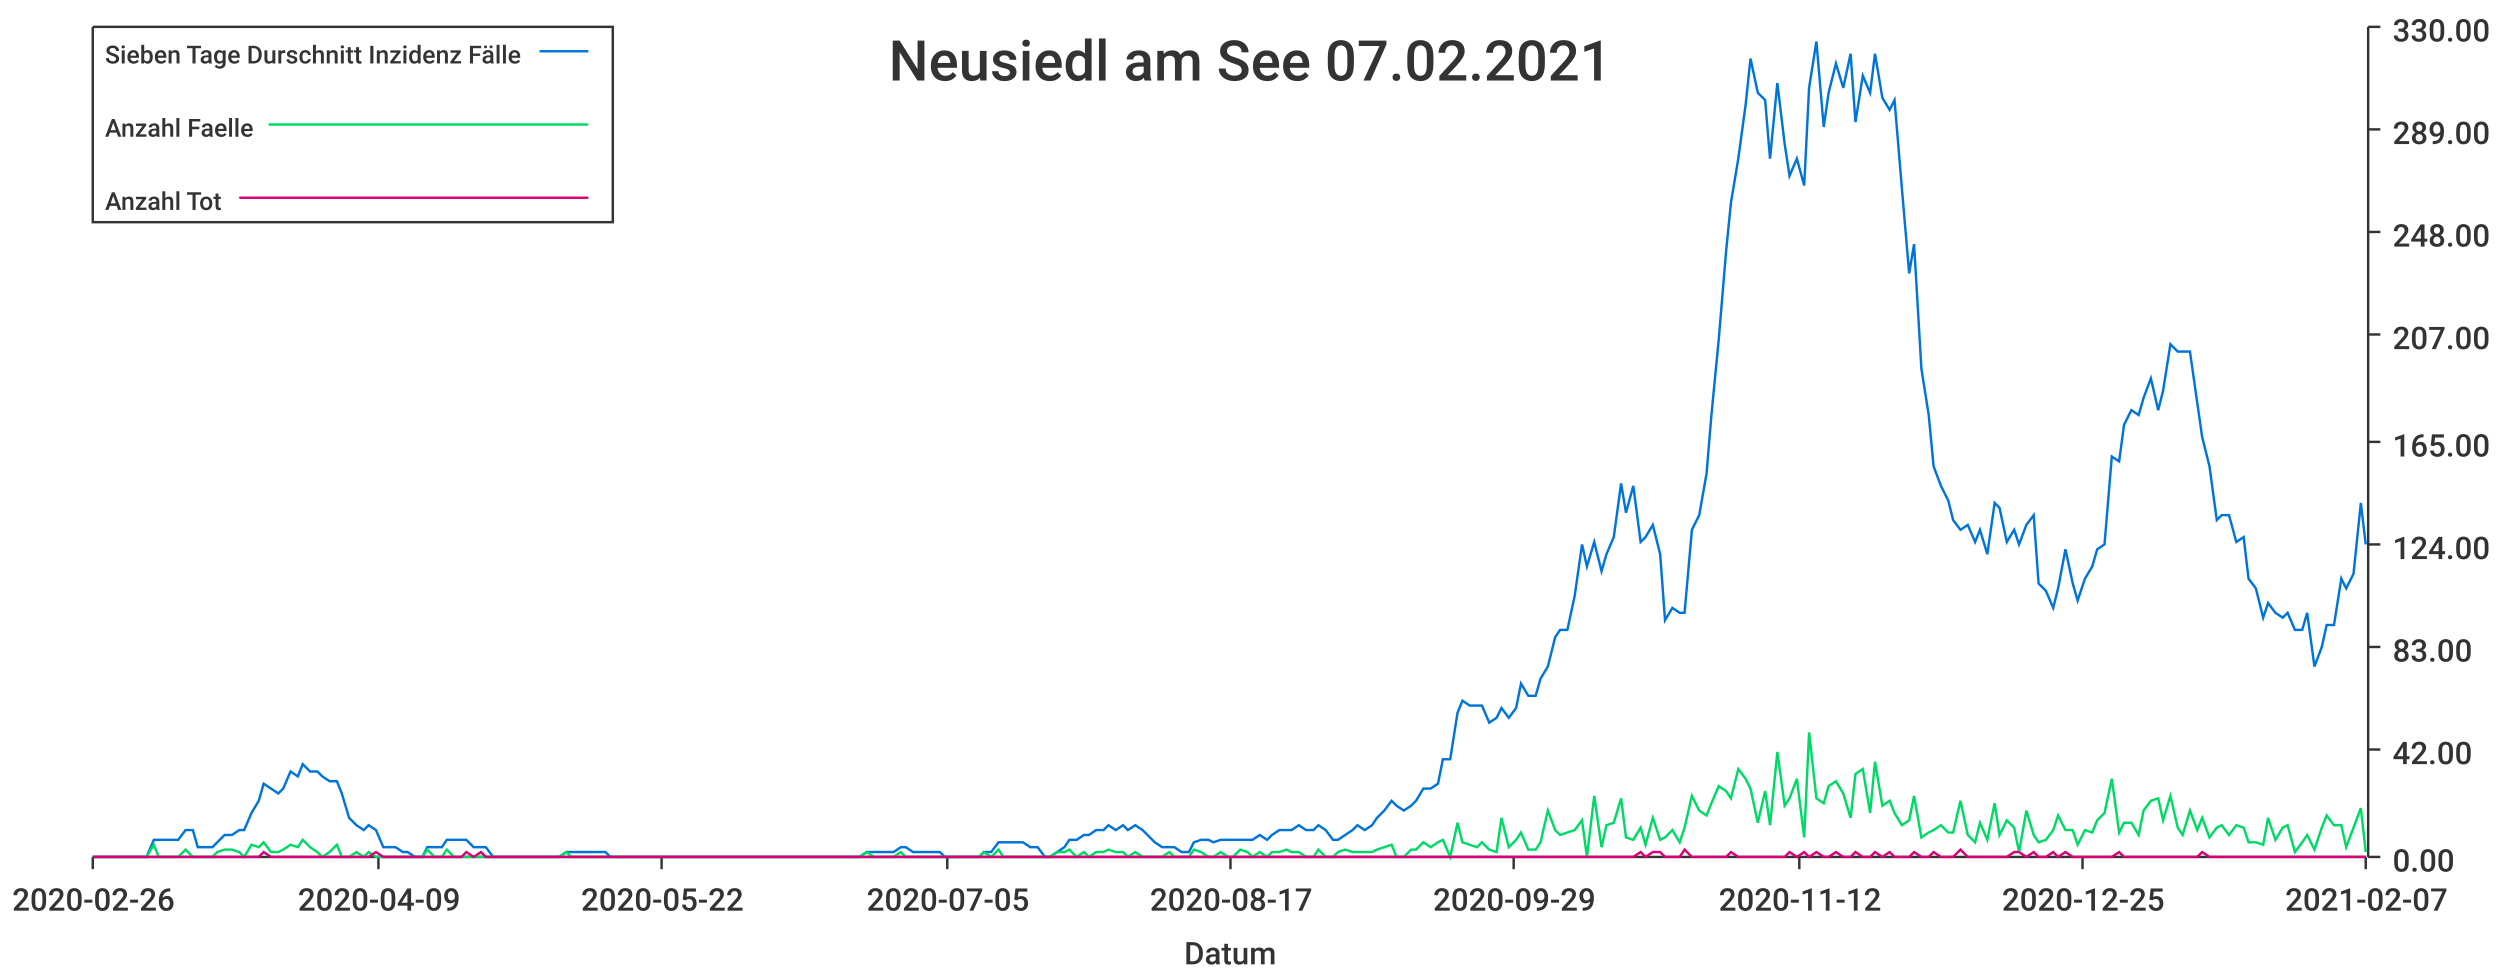
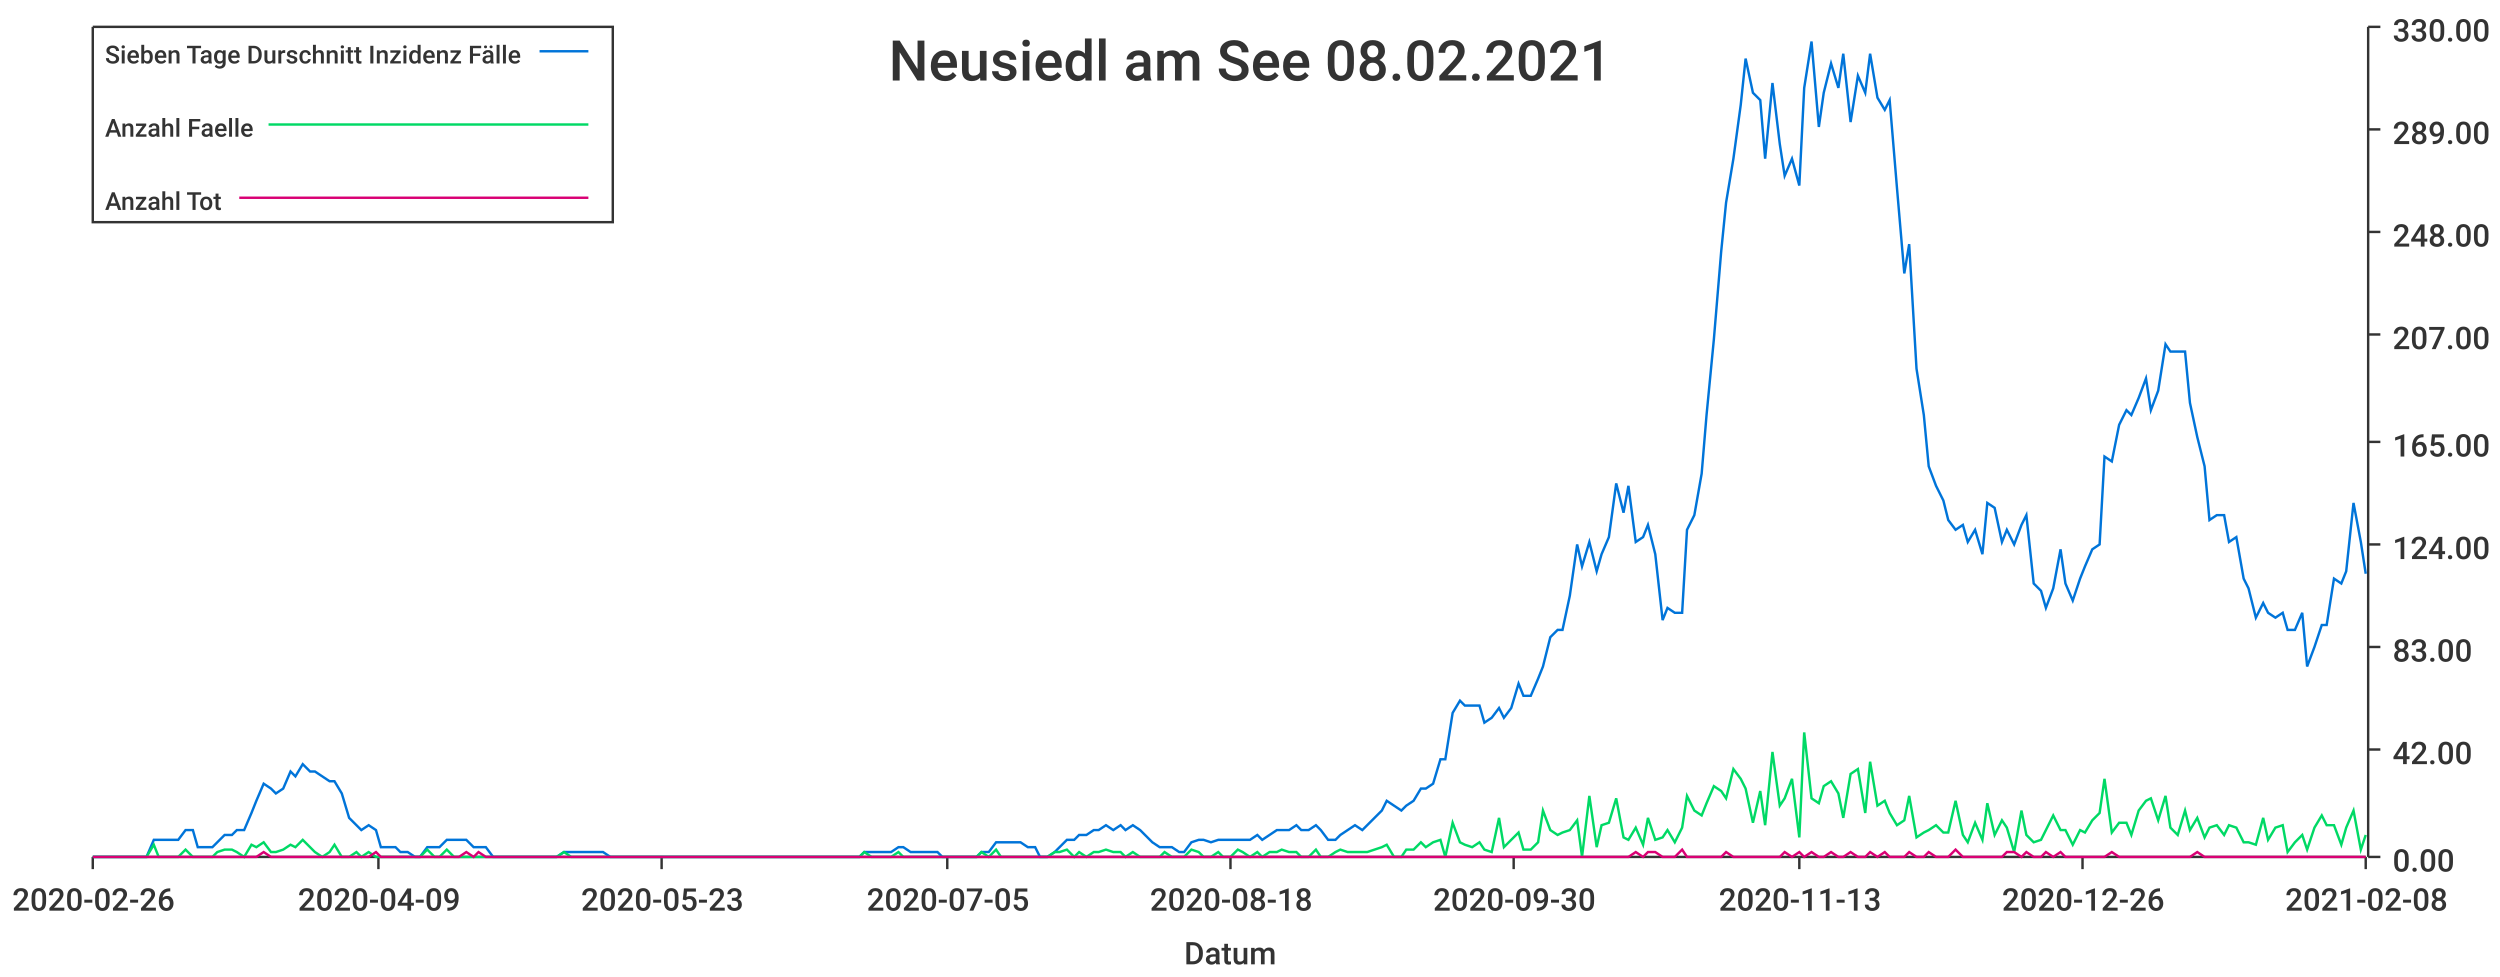
<svg xmlns="http://www.w3.org/2000/svg" width="1024" height="400">\n<path d="M 0 0 L 1024 0 L 1024 400 L 0 400 L 0 0" style="stroke-width:0;stroke:rgba(255,255,255,1.0);fill:rgba(255,255,255,1.0)" />
  <path d="M 38 11 L 969 11 L 969 351 L 38 351 L 38 11" style="stroke-width:0;stroke:rgba(255,255,255,1.0);fill:rgba(255,255,255,1.0)" />
  <path d="M 38 351 L 969 351" style="stroke-width:1;stroke:rgba(51,51,51,1.0);fill:none" />
  <path d="M 38 351 L 38 356" style="stroke-width:1;stroke:rgba(51,51,51,1.0);fill:none" />
  <text x="5" y="373" style="stroke-width:0;stroke:none;fill:rgba(51,51,51,1.0);font-size:12.8px;font-family:'Roboto Medium',sans-serif">2020-02-26</text>
  <path d="M 155 351 L 155 356" style="stroke-width:1;stroke:rgba(51,51,51,1.0);fill:none" />
  <text x="122" y="373" style="stroke-width:0;stroke:none;fill:rgba(51,51,51,1.0);font-size:12.8px;font-family:'Roboto Medium',sans-serif">2020-04-09</text>
  <path d="M 271 351 L 271 356" style="stroke-width:1;stroke:rgba(51,51,51,1.0);fill:none" />
-   <text x="238" y="373" style="stroke-width:0;stroke:none;fill:rgba(51,51,51,1.0);font-size:12.8px;font-family:'Roboto Medium',sans-serif">2020-05-22</text>
+   <text x="238" y="373" style="stroke-width:0;stroke:none;fill:rgba(51,51,51,1.0);font-size:12.8px;font-family:'Roboto Medium',sans-serif">2020-05-23</text>
  <path d="M 388 351 L 388 356" style="stroke-width:1;stroke:rgba(51,51,51,1.0);fill:none" />
  <text x="355" y="373" style="stroke-width:0;stroke:none;fill:rgba(51,51,51,1.0);font-size:12.8px;font-family:'Roboto Medium',sans-serif">2020-07-05</text>
  <path d="M 504 351 L 504 356" style="stroke-width:1;stroke:rgba(51,51,51,1.0);fill:none" />
-   <text x="471" y="373" style="stroke-width:0;stroke:none;fill:rgba(51,51,51,1.0);font-size:12.8px;font-family:'Roboto Medium',sans-serif">2020-08-17</text>
+   <text x="471" y="373" style="stroke-width:0;stroke:none;fill:rgba(51,51,51,1.0);font-size:12.8px;font-family:'Roboto Medium',sans-serif">2020-08-18</text>
  <path d="M 620 351 L 620 356" style="stroke-width:1;stroke:rgba(51,51,51,1.0);fill:none" />
-   <text x="587" y="373" style="stroke-width:0;stroke:none;fill:rgba(51,51,51,1.0);font-size:12.8px;font-family:'Roboto Medium',sans-serif">2020-09-29</text>
+   <text x="587" y="373" style="stroke-width:0;stroke:none;fill:rgba(51,51,51,1.0);font-size:12.8px;font-family:'Roboto Medium',sans-serif">2020-09-30</text>
  <path d="M 737 351 L 737 356" style="stroke-width:1;stroke:rgba(51,51,51,1.0);fill:none" />
-   <text x="704" y="373" style="stroke-width:0;stroke:none;fill:rgba(51,51,51,1.0);font-size:12.8px;font-family:'Roboto Medium',sans-serif">2020-11-12</text>
+   <text x="704" y="373" style="stroke-width:0;stroke:none;fill:rgba(51,51,51,1.0);font-size:12.8px;font-family:'Roboto Medium',sans-serif">2020-11-13</text>
  <path d="M 853 351 L 853 356" style="stroke-width:1;stroke:rgba(51,51,51,1.0);fill:none" />
-   <text x="820" y="373" style="stroke-width:0;stroke:none;fill:rgba(51,51,51,1.0);font-size:12.8px;font-family:'Roboto Medium',sans-serif">2020-12-25</text>
+   <text x="820" y="373" style="stroke-width:0;stroke:none;fill:rgba(51,51,51,1.0);font-size:12.8px;font-family:'Roboto Medium',sans-serif">2020-12-26</text>
  <path d="M 969 351 L 969 356" style="stroke-width:1;stroke:rgba(51,51,51,1.0);fill:none" />
-   <text x="936" y="373" style="stroke-width:0;stroke:none;fill:rgba(51,51,51,1.0);font-size:12.8px;font-family:'Roboto Medium',sans-serif">2021-02-07</text>
+   <text x="936" y="373" style="stroke-width:0;stroke:none;fill:rgba(51,51,51,1.0);font-size:12.8px;font-family:'Roboto Medium',sans-serif">2021-02-08</text>
  <text x="485" y="395" style="stroke-width:0;stroke:none;fill:rgba(51,51,51,1.0);font-size:12.8px;font-family:'Roboto Medium',sans-serif">Datum</text>
  <path d="M 970 351 L 970 11" style="stroke-width:1;stroke:rgba(51,51,51,1.0);fill:none" />
  <path d="M 970 351 L 975 351" style="stroke-width:1;stroke:rgba(51,51,51,1.0);fill:none" />
  <text x="980" y="357" style="stroke-width:0;stroke:none;fill:rgba(51,51,51,1.0);font-size:12.8px;font-family:'Roboto Medium',sans-serif">0.00</text>
  <path d="M 970 307 L 975 307" style="stroke-width:1;stroke:rgba(51,51,51,1.0);fill:none" />
  <text x="980" y="313" style="stroke-width:0;stroke:none;fill:rgba(51,51,51,1.0);font-size:12.8px;font-family:'Roboto Medium',sans-serif">42.00</text>
  <path d="M 970 265 L 975 265" style="stroke-width:1;stroke:rgba(51,51,51,1.0);fill:none" />
  <text x="980" y="271" style="stroke-width:0;stroke:none;fill:rgba(51,51,51,1.0);font-size:12.8px;font-family:'Roboto Medium',sans-serif">83.00</text>
  <path d="M 970 223 L 975 223" style="stroke-width:1;stroke:rgba(51,51,51,1.0);fill:none" />
  <text x="980" y="229" style="stroke-width:0;stroke:none;fill:rgba(51,51,51,1.0);font-size:12.8px;font-family:'Roboto Medium',sans-serif">124.00</text>
  <path d="M 970 181 L 975 181" style="stroke-width:1;stroke:rgba(51,51,51,1.0);fill:none" />
  <text x="980" y="187" style="stroke-width:0;stroke:none;fill:rgba(51,51,51,1.0);font-size:12.8px;font-family:'Roboto Medium',sans-serif">165.00</text>
  <path d="M 970 137 L 975 137" style="stroke-width:1;stroke:rgba(51,51,51,1.0);fill:none" />
  <text x="980" y="143" style="stroke-width:0;stroke:none;fill:rgba(51,51,51,1.0);font-size:12.8px;font-family:'Roboto Medium',sans-serif">207.00</text>
  <path d="M 970 95 L 975 95" style="stroke-width:1;stroke:rgba(51,51,51,1.0);fill:none" />
  <text x="980" y="101" style="stroke-width:0;stroke:none;fill:rgba(51,51,51,1.0);font-size:12.8px;font-family:'Roboto Medium',sans-serif">248.00</text>
  <path d="M 970 53 L 975 53" style="stroke-width:1;stroke:rgba(51,51,51,1.0);fill:none" />
  <text x="980" y="59" style="stroke-width:0;stroke:none;fill:rgba(51,51,51,1.0);font-size:12.8px;font-family:'Roboto Medium',sans-serif">289.00</text>
  <path d="M 970 11 L 975 11" style="stroke-width:1;stroke:rgba(51,51,51,1.0);fill:none" />
  <text x="980" y="17" style="stroke-width:0;stroke:none;fill:rgba(51,51,51,1.0);font-size:12.8px;font-family:'Roboto Medium',sans-serif">330.00</text>
-   <path d="M 38 351 L 41 351 L 44 351 L 47 351 L 49 351 L 52 351 L 55 351 L 57 351 L 60 351 L 63 344 L 65 344 L 68 344 L 71 344 L 73 344 L 76 340 L 79 340 L 81 347 L 84 347 L 87 347 L 89 345 L 92 342 L 95 342 L 98 340 L 100 340 L 103 333 L 106 328 L 108 321 L 111 323 L 114 325 L 116 323 L 119 316 L 122 318 L 124 313 L 127 316 L 130 316 L 132 318 L 135 320 L 138 320 L 140 325 L 143 335 L 146 338 L 149 340 L 151 338 L 154 340 L 157 347 L 159 347 L 162 347 L 165 349 L 167 349 L 170 351 L 173 351 L 175 347 L 178 347 L 181 347 L 183 344 L 186 344 L 189 344 L 191 344 L 194 347 L 197 347 L 199 347 L 202 351 L 205 351 L 208 351 L 210 351 L 213 351 L 216 351 L 218 351 L 221 351 L 224 351 L 226 351 L 229 351 L 232 349 L 234 349 L 237 349 L 240 349 L 242 349 L 245 349 L 248 349 L 250 351 L 253 351 L 256 351 L 259 351 L 261 351 L 264 351 L 267 351 L 269 351 L 272 351 L 275 351 L 277 351 L 280 351 L 283 351 L 285 351 L 288 351 L 291 351 L 293 351 L 296 351 L 299 351 L 301 351 L 304 351 L 307 351 L 309 351 L 312 351 L 315 351 L 318 351 L 320 351 L 323 351 L 326 351 L 328 351 L 331 351 L 334 351 L 336 351 L 339 351 L 342 351 L 344 351 L 347 351 L 350 351 L 352 351 L 355 349 L 358 349 L 360 349 L 363 349 L 366 349 L 369 347 L 371 347 L 374 349 L 377 349 L 379 349 L 382 349 L 385 349 L 387 351 L 390 351 L 393 351 L 395 351 L 398 351 L 401 351 L 403 349 L 406 349 L 409 345 L 411 345 L 414 345 L 417 345 L 419 345 L 422 347 L 425 347 L 428 351 L 430 351 L 433 349 L 436 347 L 438 344 L 441 344 L 444 342 L 446 342 L 449 340 L 452 340 L 454 338 L 457 340 L 460 338 L 462 340 L 465 338 L 468 340 L 470 342 L 473 345 L 476 347 L 479 347 L 481 347 L 484 349 L 487 349 L 489 345 L 492 344 L 495 344 L 497 345 L 500 344 L 503 344 L 505 344 L 508 344 L 511 344 L 513 344 L 516 342 L 519 344 L 521 342 L 524 340 L 527 340 L 529 340 L 532 338 L 535 340 L 538 340 L 540 338 L 543 340 L 546 344 L 548 344 L 551 342 L 554 340 L 556 338 L 559 340 L 562 338 L 564 335 L 567 332 L 570 328 L 572 330 L 575 332 L 578 330 L 580 328 L 583 323 L 586 323 L 589 321 L 591 311 L 594 311 L 597 292 L 599 287 L 602 289 L 605 289 L 607 289 L 610 296 L 613 294 L 615 290 L 618 294 L 621 290 L 623 280 L 626 285 L 629 285 L 631 278 L 634 273 L 637 261 L 639 258 L 642 258 L 645 244 L 648 223 L 650 232 L 653 222 L 656 234 L 658 227 L 661 220 L 664 198 L 666 210 L 669 199 L 672 222 L 674 220 L 677 215 L 680 227 L 682 254 L 685 249 L 688 251 L 690 251 L 693 217 L 696 211 L 699 194 L 701 170 L 704 139 L 707 103 L 709 83 L 712 65 L 715 43 L 717 24 L 720 38 L 723 41 L 725 65 L 728 34 L 731 59 L 733 72 L 736 65 L 739 76 L 741 36 L 744 17 L 747 52 L 749 38 L 752 26 L 755 36 L 758 22 L 760 50 L 763 31 L 766 38 L 768 22 L 771 40 L 774 45 L 776 41 L 779 77 L 782 112 L 784 100 L 787 151 L 790 170 L 792 191 L 795 199 L 798 205 L 800 213 L 803 217 L 806 215 L 809 222 L 811 217 L 814 227 L 817 206 L 819 208 L 822 222 L 825 217 L 827 223 L 830 215 L 833 211 L 835 239 L 838 242 L 841 249 L 843 241 L 846 225 L 849 239 L 851 246 L 854 237 L 857 232 L 859 225 L 862 223 L 865 187 L 868 189 L 870 174 L 873 168 L 876 170 L 878 163 L 881 155 L 884 168 L 886 160 L 889 141 L 892 144 L 894 144 L 897 144 L 900 165 L 902 179 L 905 191 L 908 213 L 910 211 L 913 211 L 916 222 L 919 220 L 921 237 L 924 241 L 927 253 L 929 247 L 932 251 L 935 253 L 937 251 L 940 258 L 943 258 L 945 251 L 948 273 L 951 265 L 953 256 L 956 256 L 959 237 L 961 241 L 964 235 L 967 206 L 969 223" style="stroke-width:1;stroke:rgba(0,116,217,1.0);fill:none" />
-   <path d="M 38 351 L 41 351 L 44 351 L 47 351 L 49 351 L 52 351 L 55 351 L 57 351 L 60 351 L 63 346 L 65 351 L 68 351 L 71 351 L 73 351 L 76 348 L 79 351 L 81 351 L 84 351 L 87 351 L 89 349 L 92 348 L 95 348 L 98 349 L 100 351 L 103 346 L 106 347 L 108 345 L 111 349 L 114 349 L 116 348 L 119 346 L 122 347 L 124 344 L 127 347 L 130 349 L 132 351 L 135 349 L 138 346 L 140 351 L 143 351 L 146 349 L 149 351 L 151 349 L 154 351 L 157 351 L 159 351 L 162 351 L 165 351 L 167 351 L 170 351 L 173 351 L 175 348 L 178 351 L 181 351 L 183 348 L 186 351 L 189 351 L 191 351 L 194 351 L 197 351 L 199 351 L 202 351 L 205 351 L 208 351 L 210 351 L 213 351 L 216 351 L 218 351 L 221 351 L 224 351 L 226 351 L 229 351 L 232 349 L 234 351 L 237 351 L 240 351 L 242 351 L 245 351 L 248 351 L 250 351 L 253 351 L 256 351 L 259 351 L 261 351 L 264 351 L 267 351 L 269 351 L 272 351 L 275 351 L 277 351 L 280 351 L 283 351 L 285 351 L 288 351 L 291 351 L 293 351 L 296 351 L 299 351 L 301 351 L 304 351 L 307 351 L 309 351 L 312 351 L 315 351 L 318 351 L 320 351 L 323 351 L 326 351 L 328 351 L 331 351 L 334 351 L 336 351 L 339 351 L 342 351 L 344 351 L 347 351 L 350 351 L 352 351 L 355 349 L 358 351 L 360 351 L 363 351 L 366 351 L 369 349 L 371 351 L 374 351 L 377 351 L 379 351 L 382 351 L 385 351 L 387 351 L 390 351 L 393 351 L 395 351 L 398 351 L 401 351 L 403 349 L 406 351 L 409 348 L 411 351 L 414 351 L 417 351 L 419 351 L 422 351 L 425 351 L 428 351 L 430 351 L 433 349 L 436 349 L 438 348 L 441 351 L 444 349 L 446 351 L 449 349 L 452 349 L 454 348 L 457 349 L 460 349 L 462 351 L 465 349 L 468 351 L 470 351 L 473 351 L 476 351 L 479 349 L 481 351 L 484 351 L 487 351 L 489 348 L 492 349 L 495 351 L 497 351 L 500 349 L 503 351 L 505 351 L 508 348 L 511 349 L 513 351 L 516 349 L 519 351 L 521 349 L 524 349 L 527 348 L 529 349 L 532 349 L 535 351 L 538 351 L 540 348 L 543 351 L 546 351 L 548 349 L 551 348 L 554 349 L 556 349 L 559 349 L 562 349 L 564 348 L 567 347 L 570 346 L 572 351 L 575 351 L 578 348 L 580 348 L 583 345 L 586 347 L 589 345 L 591 344 L 594 351 L 597 337 L 599 345 L 602 346 L 605 347 L 607 345 L 610 348 L 613 349 L 615 335 L 618 347 L 621 344 L 623 341 L 626 348 L 629 348 L 631 345 L 634 332 L 637 340 L 639 342 L 642 341 L 645 340 L 648 336 L 650 351 L 653 326 L 656 347 L 658 338 L 661 337 L 664 327 L 666 343 L 669 344 L 672 339 L 674 346 L 677 335 L 680 344 L 682 343 L 685 340 L 688 345 L 690 339 L 693 326 L 696 332 L 699 334 L 701 329 L 704 322 L 707 324 L 709 327 L 712 315 L 715 319 L 717 323 L 720 337 L 723 324 L 725 338 L 728 308 L 731 330 L 733 327 L 736 319 L 739 343 L 741 300 L 744 327 L 747 329 L 749 322 L 752 320 L 755 325 L 758 335 L 760 317 L 763 315 L 766 333 L 768 312 L 771 330 L 774 328 L 776 333 L 779 338 L 782 336 L 784 326 L 787 343 L 790 341 L 792 340 L 795 338 L 798 341 L 800 341 L 803 328 L 806 342 L 809 345 L 811 337 L 814 344 L 817 329 L 819 342 L 822 336 L 825 339 L 827 349 L 830 332 L 833 342 L 835 345 L 838 344 L 841 340 L 843 334 L 846 340 L 849 340 L 851 346 L 854 340 L 857 341 L 859 336 L 862 333 L 865 319 L 868 341 L 870 337 L 873 337 L 876 342 L 878 332 L 881 328 L 884 327 L 886 336 L 889 326 L 892 339 L 894 342 L 897 332 L 900 340 L 902 335 L 905 343 L 908 339 L 910 338 L 913 342 L 916 338 L 919 339 L 921 345 L 924 345 L 927 346 L 929 335 L 932 344 L 935 339 L 937 338 L 940 349 L 943 345 L 945 342 L 948 348 L 951 339 L 953 334 L 956 338 L 959 338 L 961 347 L 964 339 L 967 331 L 969 349" style="stroke-width:1;stroke:rgba(0,217,101,1.0);fill:none" />
-   <path d="M 38 351 L 41 351 L 44 351 L 47 351 L 49 351 L 52 351 L 55 351 L 57 351 L 60 351 L 63 351 L 65 351 L 68 351 L 71 351 L 73 351 L 76 351 L 79 351 L 81 351 L 84 351 L 87 351 L 89 351 L 92 351 L 95 351 L 98 351 L 100 351 L 103 351 L 106 351 L 108 349 L 111 351 L 114 351 L 116 351 L 119 351 L 122 351 L 124 351 L 127 351 L 130 351 L 132 351 L 135 351 L 138 351 L 140 351 L 143 351 L 146 351 L 149 351 L 151 351 L 154 349 L 157 351 L 159 351 L 162 351 L 165 351 L 167 351 L 170 351 L 173 351 L 175 351 L 178 351 L 181 351 L 183 351 L 186 351 L 189 351 L 191 349 L 194 351 L 197 349 L 199 351 L 202 351 L 205 351 L 208 351 L 210 351 L 213 351 L 216 351 L 218 351 L 221 351 L 224 351 L 226 351 L 229 351 L 232 351 L 234 351 L 237 351 L 240 351 L 242 351 L 245 351 L 248 351 L 250 351 L 253 351 L 256 351 L 259 351 L 261 351 L 264 351 L 267 351 L 269 351 L 272 351 L 275 351 L 277 351 L 280 351 L 283 351 L 285 351 L 288 351 L 291 351 L 293 351 L 296 351 L 299 351 L 301 351 L 304 351 L 307 351 L 309 351 L 312 351 L 315 351 L 318 351 L 320 351 L 323 351 L 326 351 L 328 351 L 331 351 L 334 351 L 336 351 L 339 351 L 342 351 L 344 351 L 347 351 L 350 351 L 352 351 L 355 351 L 358 351 L 360 351 L 363 351 L 366 351 L 369 351 L 371 351 L 374 351 L 377 351 L 379 351 L 382 351 L 385 351 L 387 351 L 390 351 L 393 351 L 395 351 L 398 351 L 401 351 L 403 351 L 406 351 L 409 351 L 411 351 L 414 351 L 417 351 L 419 351 L 422 351 L 425 351 L 428 351 L 430 351 L 433 351 L 436 351 L 438 351 L 441 351 L 444 351 L 446 351 L 449 351 L 452 351 L 454 351 L 457 351 L 460 351 L 462 351 L 465 351 L 468 351 L 470 351 L 473 351 L 476 351 L 479 351 L 481 351 L 484 351 L 487 351 L 489 351 L 492 351 L 495 351 L 497 351 L 500 351 L 503 351 L 505 351 L 508 351 L 511 351 L 513 351 L 516 351 L 519 351 L 521 351 L 524 351 L 527 351 L 529 351 L 532 351 L 535 351 L 538 351 L 540 351 L 543 351 L 546 351 L 548 351 L 551 351 L 554 351 L 556 351 L 559 351 L 562 351 L 564 351 L 567 351 L 570 351 L 572 351 L 575 351 L 578 351 L 580 351 L 583 351 L 586 351 L 589 351 L 591 351 L 594 351 L 597 351 L 599 351 L 602 351 L 605 351 L 607 351 L 610 351 L 613 351 L 615 351 L 618 351 L 621 351 L 623 351 L 626 351 L 629 351 L 631 351 L 634 351 L 637 351 L 639 351 L 642 351 L 645 351 L 648 351 L 650 351 L 653 351 L 656 351 L 658 351 L 661 351 L 664 351 L 666 351 L 669 351 L 672 349 L 674 351 L 677 349 L 680 349 L 682 351 L 685 351 L 688 351 L 690 348 L 693 351 L 696 351 L 699 351 L 701 351 L 704 351 L 707 351 L 709 349 L 712 351 L 715 351 L 717 351 L 720 351 L 723 351 L 725 351 L 728 351 L 731 351 L 733 349 L 736 351 L 739 349 L 741 351 L 744 349 L 747 351 L 749 351 L 752 349 L 755 351 L 758 351 L 760 349 L 763 351 L 766 351 L 768 349 L 771 351 L 774 349 L 776 351 L 779 351 L 782 351 L 784 349 L 787 351 L 790 351 L 792 349 L 795 351 L 798 351 L 800 351 L 803 348 L 806 351 L 809 351 L 811 351 L 814 351 L 817 351 L 819 351 L 822 351 L 825 349 L 827 349 L 830 351 L 833 349 L 835 351 L 838 351 L 841 349 L 843 351 L 846 349 L 849 351 L 851 351 L 854 351 L 857 351 L 859 351 L 862 351 L 865 351 L 868 349 L 870 351 L 873 351 L 876 351 L 878 351 L 881 351 L 884 351 L 886 351 L 889 351 L 892 351 L 894 351 L 897 351 L 900 351 L 902 349 L 905 351 L 908 351 L 910 351 L 913 351 L 916 351 L 919 351 L 921 351 L 924 351 L 927 351 L 929 351 L 932 351 L 935 351 L 937 351 L 940 351 L 943 351 L 945 351 L 948 351 L 951 351 L 953 351 L 956 351 L 959 351 L 961 351 L 964 351 L 967 351 L 969 351" style="stroke-width:1;stroke:rgba(217,0,116,1.0);fill:none" />
-   <text x="364" y="33" style="stroke-width:0;stroke:none;fill:rgba(51,51,51,1.0);font-size:23.0px;font-family:'Roboto Medium',sans-serif">Neusiedl am See 07.02.2021</text>
+   <path d="M 38 351 L 41 351 L 44 351 L 47 351 L 49 351 L 52 351 L 55 351 L 57 351 L 60 351 L 63 344 L 65 344 L 68 344 L 71 344 L 73 344 L 76 340 L 79 340 L 81 347 L 84 347 L 87 347 L 89 345 L 92 342 L 95 342 L 97 340 L 100 340 L 103 333 L 105 328 L 108 321 L 111 323 L 113 325 L 116 323 L 119 316 L 121 318 L 124 313 L 127 316 L 129 316 L 132 318 L 135 320 L 137 320 L 140 325 L 143 335 L 146 338 L 148 340 L 151 338 L 154 340 L 156 347 L 159 347 L 162 347 L 164 349 L 167 349 L 170 351 L 172 351 L 175 347 L 178 347 L 180 347 L 183 344 L 186 344 L 188 344 L 191 344 L 194 347 L 196 347 L 199 347 L 202 351 L 204 351 L 207 351 L 210 351 L 212 351 L 215 351 L 218 351 L 220 351 L 223 351 L 226 351 L 228 351 L 231 349 L 234 349 L 236 349 L 239 349 L 242 349 L 244 349 L 247 349 L 250 351 L 253 351 L 255 351 L 258 351 L 261 351 L 263 351 L 266 351 L 269 351 L 271 351 L 274 351 L 277 351 L 279 351 L 282 351 L 285 351 L 287 351 L 290 351 L 293 351 L 295 351 L 298 351 L 301 351 L 303 351 L 306 351 L 309 351 L 311 351 L 314 351 L 317 351 L 319 351 L 322 351 L 325 351 L 327 351 L 330 351 L 333 351 L 335 351 L 338 351 L 341 351 L 343 351 L 346 351 L 349 351 L 352 351 L 354 349 L 357 349 L 360 349 L 362 349 L 365 349 L 368 347 L 370 347 L 373 349 L 376 349 L 378 349 L 381 349 L 384 349 L 386 351 L 389 351 L 392 351 L 394 351 L 397 351 L 400 351 L 402 349 L 405 349 L 408 345 L 410 345 L 413 345 L 416 345 L 418 345 L 421 347 L 424 347 L 426 351 L 429 351 L 432 349 L 434 347 L 437 344 L 440 344 L 442 342 L 445 342 L 448 340 L 450 340 L 453 338 L 456 340 L 459 338 L 461 340 L 464 338 L 467 340 L 469 342 L 472 345 L 475 347 L 477 347 L 480 347 L 483 349 L 485 349 L 488 345 L 491 344 L 493 344 L 496 345 L 499 344 L 501 344 L 504 344 L 507 344 L 509 344 L 512 344 L 515 342 L 517 344 L 520 342 L 523 340 L 525 340 L 528 340 L 531 338 L 533 340 L 536 340 L 539 338 L 541 340 L 544 344 L 547 344 L 549 342 L 552 340 L 555 338 L 558 340 L 560 338 L 563 335 L 566 332 L 568 328 L 571 330 L 574 332 L 576 330 L 579 328 L 582 323 L 584 323 L 587 321 L 590 311 L 592 311 L 595 292 L 598 287 L 600 289 L 603 289 L 606 289 L 608 296 L 611 294 L 614 290 L 616 294 L 619 290 L 622 280 L 624 285 L 627 285 L 630 278 L 632 273 L 635 261 L 638 258 L 640 258 L 643 244 L 646 223 L 648 232 L 651 222 L 654 234 L 656 227 L 659 220 L 662 198 L 665 210 L 667 199 L 670 222 L 673 220 L 675 215 L 678 227 L 681 254 L 683 249 L 686 251 L 689 251 L 691 217 L 694 211 L 697 194 L 699 170 L 702 139 L 705 103 L 707 83 L 710 65 L 713 43 L 715 24 L 718 38 L 721 41 L 723 65 L 726 34 L 729 59 L 731 72 L 734 65 L 737 76 L 739 36 L 742 17 L 745 52 L 747 38 L 750 26 L 753 36 L 755 22 L 758 50 L 761 31 L 764 38 L 766 22 L 769 40 L 772 45 L 774 41 L 777 77 L 780 112 L 782 100 L 785 151 L 788 170 L 790 191 L 793 199 L 796 205 L 798 213 L 801 217 L 804 215 L 806 222 L 809 217 L 812 227 L 814 206 L 817 208 L 820 222 L 822 217 L 825 223 L 828 215 L 830 211 L 833 239 L 836 242 L 838 249 L 841 241 L 844 225 L 846 239 L 849 246 L 852 237 L 854 232 L 857 225 L 860 223 L 862 187 L 865 189 L 868 174 L 871 168 L 873 170 L 876 163 L 879 155 L 881 168 L 884 160 L 887 141 L 889 144 L 892 144 L 895 144 L 897 165 L 900 179 L 903 191 L 905 213 L 908 211 L 911 211 L 913 222 L 916 220 L 919 237 L 921 241 L 924 253 L 927 247 L 929 251 L 932 253 L 935 251 L 937 258 L 940 258 L 943 251 L 945 273 L 948 265 L 951 256 L 953 256 L 956 237 L 959 239 L 961 234 L 964 206 L 967 222 L 969 235" style="stroke-width:1;stroke:rgba(0,116,217,1.0);fill:none" />
+   <path d="M 38 351 L 41 351 L 44 351 L 47 351 L 49 351 L 52 351 L 55 351 L 57 351 L 60 351 L 63 346 L 65 351 L 68 351 L 71 351 L 73 351 L 76 348 L 79 351 L 81 351 L 84 351 L 87 351 L 89 349 L 92 348 L 95 348 L 97 349 L 100 351 L 103 346 L 105 347 L 108 345 L 111 349 L 113 349 L 116 348 L 119 346 L 121 347 L 124 344 L 127 347 L 129 349 L 132 351 L 135 349 L 137 346 L 140 351 L 143 351 L 146 349 L 148 351 L 151 349 L 154 351 L 156 351 L 159 351 L 162 351 L 164 351 L 167 351 L 170 351 L 172 351 L 175 348 L 178 351 L 180 351 L 183 348 L 186 351 L 188 351 L 191 351 L 194 351 L 196 351 L 199 351 L 202 351 L 204 351 L 207 351 L 210 351 L 212 351 L 215 351 L 218 351 L 220 351 L 223 351 L 226 351 L 228 351 L 231 349 L 234 351 L 236 351 L 239 351 L 242 351 L 244 351 L 247 351 L 250 351 L 253 351 L 255 351 L 258 351 L 261 351 L 263 351 L 266 351 L 269 351 L 271 351 L 274 351 L 277 351 L 279 351 L 282 351 L 285 351 L 287 351 L 290 351 L 293 351 L 295 351 L 298 351 L 301 351 L 303 351 L 306 351 L 309 351 L 311 351 L 314 351 L 317 351 L 319 351 L 322 351 L 325 351 L 327 351 L 330 351 L 333 351 L 335 351 L 338 351 L 341 351 L 343 351 L 346 351 L 349 351 L 352 351 L 354 349 L 357 351 L 360 351 L 362 351 L 365 351 L 368 349 L 370 351 L 373 351 L 376 351 L 378 351 L 381 351 L 384 351 L 386 351 L 389 351 L 392 351 L 394 351 L 397 351 L 400 351 L 402 349 L 405 351 L 408 348 L 410 351 L 413 351 L 416 351 L 418 351 L 421 351 L 424 351 L 426 351 L 429 351 L 432 349 L 434 349 L 437 348 L 440 351 L 442 349 L 445 351 L 448 349 L 450 349 L 453 348 L 456 349 L 459 349 L 461 351 L 464 349 L 467 351 L 469 351 L 472 351 L 475 351 L 477 349 L 480 351 L 483 351 L 485 351 L 488 348 L 491 349 L 493 351 L 496 351 L 499 349 L 501 351 L 504 351 L 507 348 L 509 349 L 512 351 L 515 349 L 517 351 L 520 349 L 523 349 L 525 348 L 528 349 L 531 349 L 533 351 L 536 351 L 539 348 L 541 351 L 544 351 L 547 349 L 549 348 L 552 349 L 555 349 L 558 349 L 560 349 L 563 348 L 566 347 L 568 346 L 571 351 L 574 351 L 576 348 L 579 348 L 582 345 L 584 347 L 587 345 L 590 344 L 592 351 L 595 337 L 598 345 L 600 346 L 603 347 L 606 345 L 608 348 L 611 349 L 614 335 L 616 347 L 619 344 L 622 341 L 624 348 L 627 348 L 630 345 L 632 332 L 635 340 L 638 342 L 640 341 L 643 340 L 646 336 L 648 351 L 651 326 L 654 347 L 656 338 L 659 337 L 662 327 L 665 343 L 667 344 L 670 339 L 673 346 L 675 335 L 678 344 L 681 343 L 683 340 L 686 345 L 689 339 L 691 326 L 694 332 L 697 334 L 699 329 L 702 322 L 705 324 L 707 327 L 710 315 L 713 319 L 715 323 L 718 337 L 721 324 L 723 338 L 726 308 L 729 330 L 731 327 L 734 319 L 737 343 L 739 300 L 742 327 L 745 329 L 747 322 L 750 320 L 753 325 L 755 335 L 758 317 L 761 315 L 764 333 L 766 312 L 769 330 L 772 328 L 774 333 L 777 338 L 780 336 L 782 326 L 785 343 L 788 341 L 790 340 L 793 338 L 796 341 L 798 341 L 801 328 L 804 342 L 806 345 L 809 337 L 812 344 L 814 329 L 817 342 L 820 336 L 822 339 L 825 349 L 828 332 L 830 342 L 833 345 L 836 344 L 838 340 L 841 334 L 844 340 L 846 340 L 849 346 L 852 340 L 854 341 L 857 336 L 860 333 L 862 319 L 865 341 L 868 337 L 871 337 L 873 342 L 876 332 L 879 328 L 881 327 L 884 336 L 887 326 L 889 339 L 892 342 L 895 332 L 897 340 L 900 335 L 903 343 L 905 339 L 908 338 L 911 342 L 913 338 L 916 339 L 919 345 L 921 345 L 924 346 L 927 335 L 929 344 L 932 339 L 935 338 L 937 349 L 940 345 L 943 342 L 945 348 L 948 339 L 951 334 L 953 338 L 956 338 L 959 346 L 961 339 L 964 332 L 967 348 L 969 342" style="stroke-width:1;stroke:rgba(0,217,101,1.0);fill:none" />
+   <path d="M 38 351 L 41 351 L 44 351 L 47 351 L 49 351 L 52 351 L 55 351 L 57 351 L 60 351 L 63 351 L 65 351 L 68 351 L 71 351 L 73 351 L 76 351 L 79 351 L 81 351 L 84 351 L 87 351 L 89 351 L 92 351 L 95 351 L 97 351 L 100 351 L 103 351 L 105 351 L 108 349 L 111 351 L 113 351 L 116 351 L 119 351 L 121 351 L 124 351 L 127 351 L 129 351 L 132 351 L 135 351 L 137 351 L 140 351 L 143 351 L 146 351 L 148 351 L 151 351 L 154 349 L 156 351 L 159 351 L 162 351 L 164 351 L 167 351 L 170 351 L 172 351 L 175 351 L 178 351 L 180 351 L 183 351 L 186 351 L 188 351 L 191 349 L 194 351 L 196 349 L 199 351 L 202 351 L 204 351 L 207 351 L 210 351 L 212 351 L 215 351 L 218 351 L 220 351 L 223 351 L 226 351 L 228 351 L 231 351 L 234 351 L 236 351 L 239 351 L 242 351 L 244 351 L 247 351 L 250 351 L 253 351 L 255 351 L 258 351 L 261 351 L 263 351 L 266 351 L 269 351 L 271 351 L 274 351 L 277 351 L 279 351 L 282 351 L 285 351 L 287 351 L 290 351 L 293 351 L 295 351 L 298 351 L 301 351 L 303 351 L 306 351 L 309 351 L 311 351 L 314 351 L 317 351 L 319 351 L 322 351 L 325 351 L 327 351 L 330 351 L 333 351 L 335 351 L 338 351 L 341 351 L 343 351 L 346 351 L 349 351 L 352 351 L 354 351 L 357 351 L 360 351 L 362 351 L 365 351 L 368 351 L 370 351 L 373 351 L 376 351 L 378 351 L 381 351 L 384 351 L 386 351 L 389 351 L 392 351 L 394 351 L 397 351 L 400 351 L 402 351 L 405 351 L 408 351 L 410 351 L 413 351 L 416 351 L 418 351 L 421 351 L 424 351 L 426 351 L 429 351 L 432 351 L 434 351 L 437 351 L 440 351 L 442 351 L 445 351 L 448 351 L 450 351 L 453 351 L 456 351 L 459 351 L 461 351 L 464 351 L 467 351 L 469 351 L 472 351 L 475 351 L 477 351 L 480 351 L 483 351 L 485 351 L 488 351 L 491 351 L 493 351 L 496 351 L 499 351 L 501 351 L 504 351 L 507 351 L 509 351 L 512 351 L 515 351 L 517 351 L 520 351 L 523 351 L 525 351 L 528 351 L 531 351 L 533 351 L 536 351 L 539 351 L 541 351 L 544 351 L 547 351 L 549 351 L 552 351 L 555 351 L 558 351 L 560 351 L 563 351 L 566 351 L 568 351 L 571 351 L 574 351 L 576 351 L 579 351 L 582 351 L 584 351 L 587 351 L 590 351 L 592 351 L 595 351 L 598 351 L 600 351 L 603 351 L 606 351 L 608 351 L 611 351 L 614 351 L 616 351 L 619 351 L 622 351 L 624 351 L 627 351 L 630 351 L 632 351 L 635 351 L 638 351 L 640 351 L 643 351 L 646 351 L 648 351 L 651 351 L 654 351 L 656 351 L 659 351 L 662 351 L 665 351 L 667 351 L 670 349 L 673 351 L 675 349 L 678 349 L 681 351 L 683 351 L 686 351 L 689 348 L 691 351 L 694 351 L 697 351 L 699 351 L 702 351 L 705 351 L 707 349 L 710 351 L 713 351 L 715 351 L 718 351 L 721 351 L 723 351 L 726 351 L 729 351 L 731 349 L 734 351 L 737 349 L 739 351 L 742 349 L 745 351 L 747 351 L 750 349 L 753 351 L 755 351 L 758 349 L 761 351 L 764 351 L 766 349 L 769 351 L 772 349 L 774 351 L 777 351 L 780 351 L 782 349 L 785 351 L 788 351 L 790 349 L 793 351 L 796 351 L 798 351 L 801 348 L 804 351 L 806 351 L 809 351 L 812 351 L 814 351 L 817 351 L 820 351 L 822 349 L 825 349 L 828 351 L 830 349 L 833 351 L 836 351 L 838 349 L 841 351 L 844 349 L 846 351 L 849 351 L 852 351 L 854 351 L 857 351 L 860 351 L 862 351 L 865 349 L 868 351 L 871 351 L 873 351 L 876 351 L 879 351 L 881 351 L 884 351 L 887 351 L 889 351 L 892 351 L 895 351 L 897 351 L 900 349 L 903 351 L 905 351 L 908 351 L 911 351 L 913 351 L 916 351 L 919 351 L 921 351 L 924 351 L 927 351 L 929 351 L 932 351 L 935 351 L 937 351 L 940 351 L 943 351 L 945 351 L 948 351 L 951 351 L 953 351 L 956 351 L 959 351 L 961 351 L 964 351 L 967 351 L 969 351" style="stroke-width:1;stroke:rgba(217,0,116,1.0);fill:none" />
+   <text x="364" y="33" style="stroke-width:0;stroke:none;fill:rgba(51,51,51,1.0);font-size:23.0px;font-family:'Roboto Medium',sans-serif">Neusiedl am See 08.02.2021</text>
  <path d="M 38 11 L 251 11 L 251 91 L 38 91 L 38 11" style="stroke-width:1;stroke:rgba(51,51,51,1.0);fill:rgba(255,255,255,1.0)" />
  <text x="43" y="26" style="stroke-width:0;stroke:none;fill:rgba(51,51,51,1.0);font-size:10.2px;font-family:'Roboto Medium',sans-serif">Sieben Tage Durschnitt Inzidenz Fälle</text>
  <path d="M 221 21 L 241 21" style="stroke-width:1;stroke:rgba(0,116,217,1.0);fill:none" />
  <text x="43" y="56" style="stroke-width:0;stroke:none;fill:rgba(51,51,51,1.0);font-size:10.2px;font-family:'Roboto Medium',sans-serif">Anzahl Faelle</text>
  <path d="M 110 51 L 241 51" style="stroke-width:1;stroke:rgba(0,217,101,1.0);fill:none" />
  <text x="43" y="86" style="stroke-width:0;stroke:none;fill:rgba(51,51,51,1.0);font-size:10.2px;font-family:'Roboto Medium',sans-serif">Anzahl Tot</text>
  <path d="M 98 81 L 241 81" style="stroke-width:1;stroke:rgba(217,0,116,1.0);fill:none" />
</svg>
